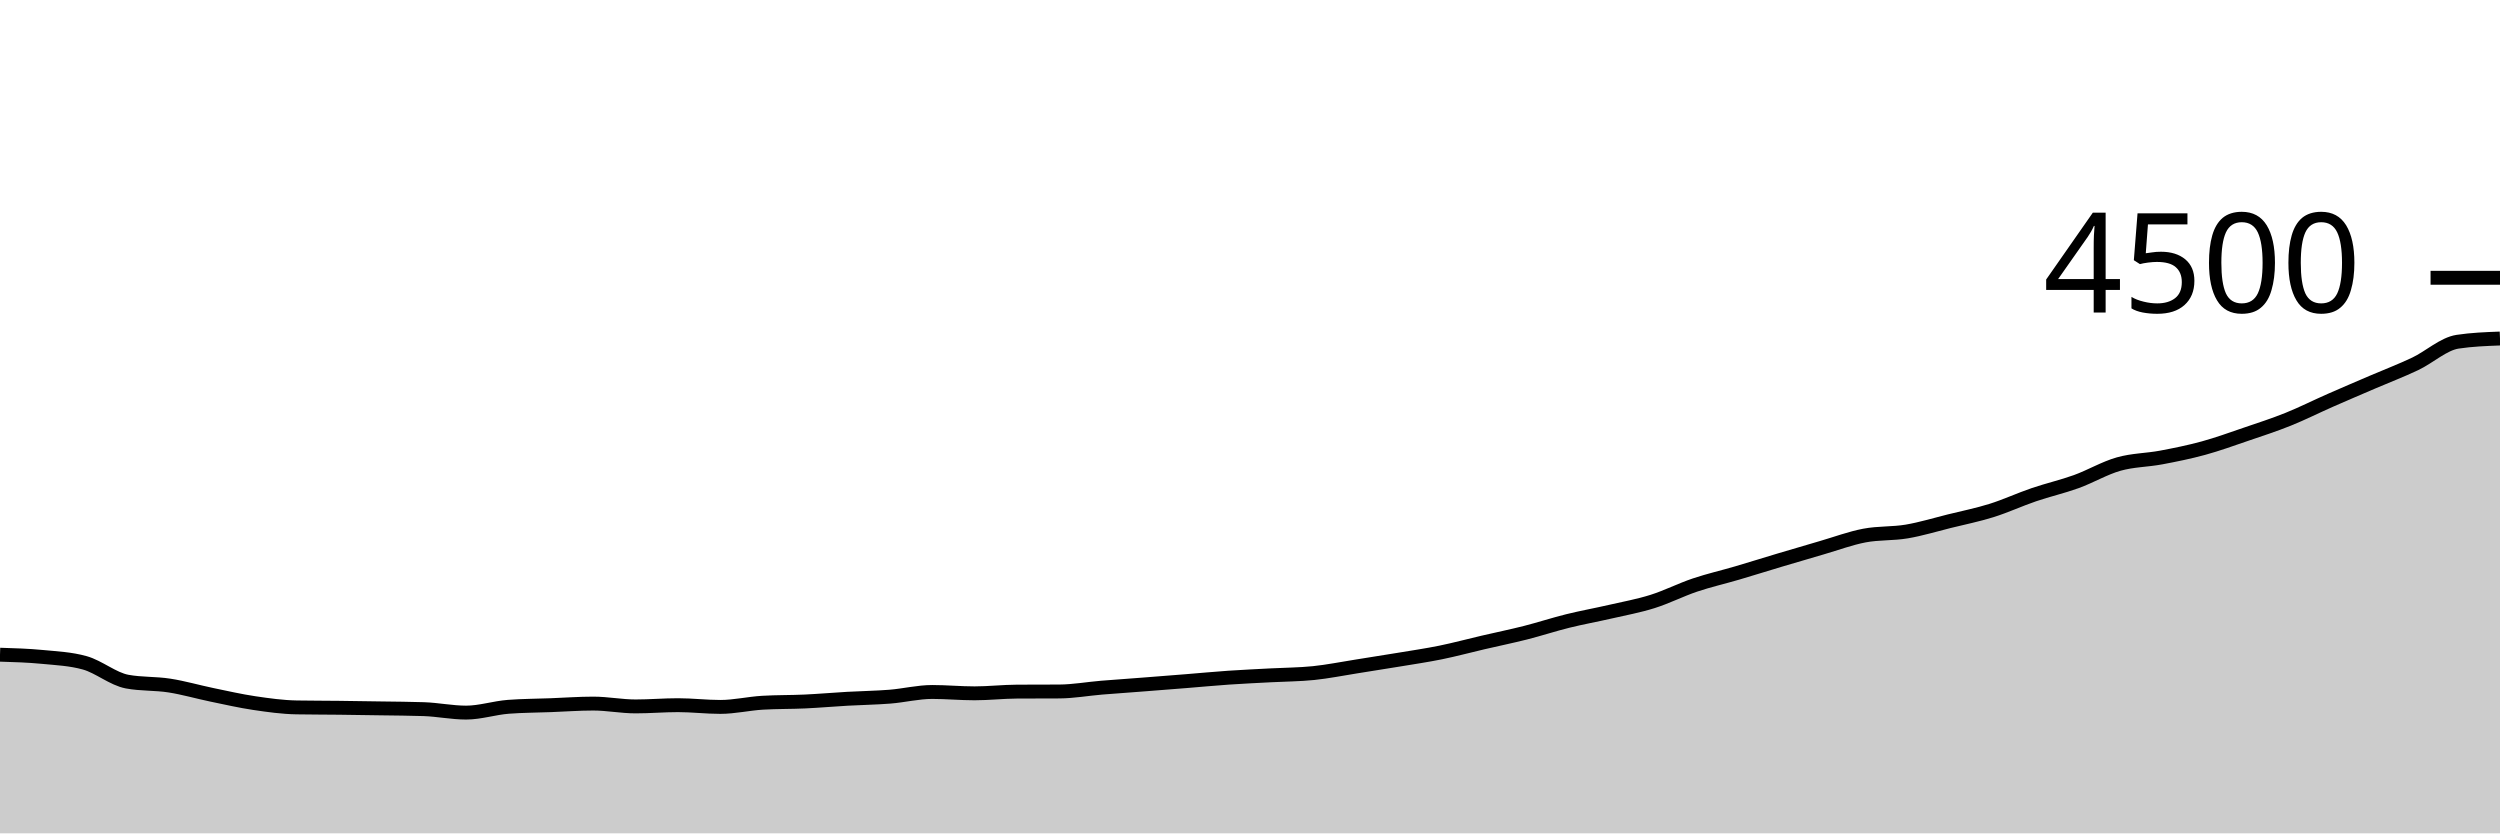
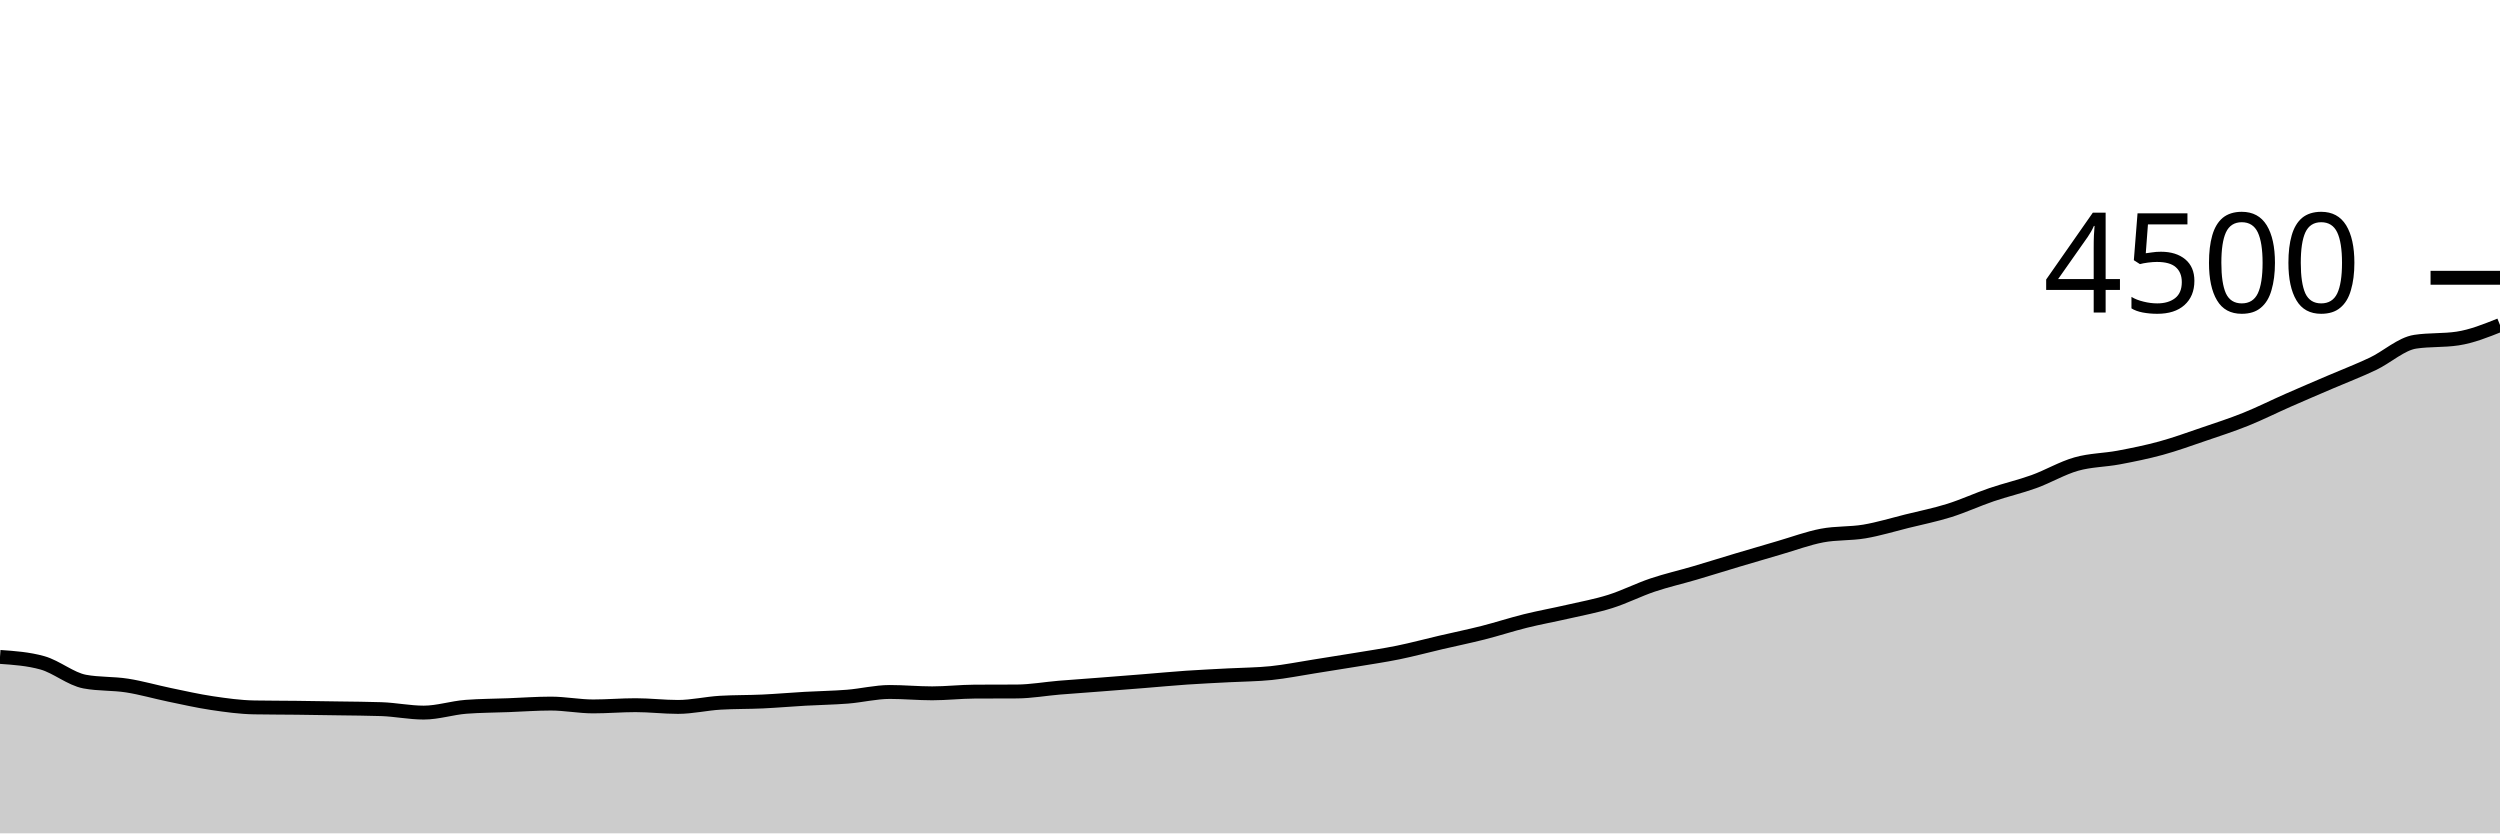
<svg xmlns="http://www.w3.org/2000/svg" viewBox="0 0 180 60">
  <g transform="translate(0,20)">
-     <path class="area" fill="rgba(0, 0, 0, 0.2)" d="M0,27.138C1.017,27.169,2.034,27.2,3.051,27.298C4.068,27.396,5.085,27.44,6.102,27.724C7.119,28.009,8.136,28.886,9.153,29.076C10.169,29.265,11.186,29.201,12.203,29.36C13.22,29.519,14.237,29.816,15.254,30.027C16.271,30.237,17.288,30.471,18.305,30.622C19.322,30.773,20.339,30.916,21.356,30.933C22.373,30.951,23.39,30.948,24.407,30.96C25.424,30.972,26.441,30.988,27.458,31.004C28.475,31.021,29.492,31.022,30.508,31.058C31.525,31.093,32.542,31.307,33.559,31.307C34.576,31.307,35.593,30.966,36.61,30.889C37.627,30.812,38.644,30.812,39.661,30.773C40.678,30.735,41.695,30.658,42.712,30.658C43.729,30.658,44.746,30.862,45.763,30.862C46.78,30.862,47.797,30.773,48.814,30.773C49.831,30.773,50.847,30.898,51.864,30.898C52.881,30.898,53.898,30.655,54.915,30.596C55.932,30.536,56.949,30.554,57.966,30.507C58.983,30.459,60,30.369,61.017,30.311C62.034,30.253,63.051,30.241,64.068,30.16C65.085,30.079,66.102,29.822,67.119,29.822C68.136,29.822,69.153,29.92,70.169,29.92C71.186,29.92,72.203,29.801,73.22,29.796C74.237,29.79,75.254,29.793,76.271,29.787C77.288,29.781,78.305,29.596,79.322,29.511C80.339,29.427,81.356,29.359,82.373,29.28C83.39,29.201,84.407,29.121,85.424,29.04C86.441,28.959,87.458,28.861,88.475,28.791C89.492,28.721,90.508,28.677,91.525,28.622C92.542,28.567,93.559,28.567,94.576,28.462C95.593,28.357,96.61,28.151,97.627,27.991C98.644,27.831,99.661,27.671,100.678,27.502C101.695,27.333,102.712,27.185,103.729,26.978C104.746,26.77,105.763,26.495,106.78,26.258C107.797,26.021,108.814,25.813,109.831,25.556C110.847,25.298,111.864,24.963,112.881,24.711C113.898,24.459,114.915,24.279,115.932,24.044C116.949,23.81,117.966,23.627,118.983,23.307C120,22.987,121.017,22.467,122.034,22.124C123.051,21.782,124.068,21.553,125.085,21.253C126.102,20.954,127.119,20.633,128.136,20.329C129.153,20.025,130.169,19.726,131.186,19.431C132.203,19.136,133.22,18.754,134.237,18.56C135.254,18.366,136.271,18.439,137.288,18.267C138.305,18.095,139.322,17.781,140.339,17.529C141.356,17.277,142.373,17.074,143.39,16.756C144.407,16.437,145.424,15.964,146.441,15.618C147.458,15.271,148.475,15.043,149.492,14.676C150.508,14.308,151.525,13.702,152.542,13.413C153.559,13.124,154.576,13.133,155.593,12.942C156.61,12.751,157.627,12.545,158.644,12.267C159.661,11.988,160.678,11.618,161.695,11.271C162.712,10.924,163.729,10.596,164.746,10.187C165.763,9.778,166.78,9.265,167.797,8.818C168.814,8.37,169.831,7.939,170.847,7.502C171.864,7.065,172.881,6.679,173.898,6.196C174.915,5.713,175.932,4.759,176.949,4.604C177.966,4.45,178.983,4.412,180,4.373L180,40C178.983,40,177.966,40,176.949,40C175.932,40,174.915,40,173.898,40C172.881,40,171.864,40,170.847,40C169.831,40,168.814,40,167.797,40C166.78,40,165.763,40,164.746,40C163.729,40,162.712,40,161.695,40C160.678,40,159.661,40,158.644,40C157.627,40,156.61,40,155.593,40C154.576,40,153.559,40,152.542,40C151.525,40,150.508,40,149.492,40C148.475,40,147.458,40,146.441,40C145.424,40,144.407,40,143.39,40C142.373,40,141.356,40,140.339,40C139.322,40,138.305,40,137.288,40C136.271,40,135.254,40,134.237,40C133.22,40,132.203,40,131.186,40C130.169,40,129.153,40,128.136,40C127.119,40,126.102,40,125.085,40C124.068,40,123.051,40,122.034,40C121.017,40,120,40,118.983,40C117.966,40,116.949,40,115.932,40C114.915,40,113.898,40,112.881,40C111.864,40,110.847,40,109.831,40C108.814,40,107.797,40,106.78,40C105.763,40,104.746,40,103.729,40C102.712,40,101.695,40,100.678,40C99.661,40,98.644,40,97.627,40C96.61,40,95.593,40,94.576,40C93.559,40,92.542,40,91.525,40C90.508,40,89.492,40,88.475,40C87.458,40,86.441,40,85.424,40C84.407,40,83.39,40,82.373,40C81.356,40,80.339,40,79.322,40C78.305,40,77.288,40,76.271,40C75.254,40,74.237,40,73.22,40C72.203,40,71.186,40,70.169,40C69.153,40,68.136,40,67.119,40C66.102,40,65.085,40,64.068,40C63.051,40,62.034,40,61.017,40C60,40,58.983,40,57.966,40C56.949,40,55.932,40,54.915,40C53.898,40,52.881,40,51.864,40C50.847,40,49.831,40,48.814,40C47.797,40,46.78,40,45.763,40C44.746,40,43.729,40,42.712,40C41.695,40,40.678,40,39.661,40C38.644,40,37.627,40,36.61,40C35.593,40,34.576,40,33.559,40C32.542,40,31.525,40,30.508,40C29.492,40,28.475,40,27.458,40C26.441,40,25.424,40,24.407,40C23.39,40,22.373,40,21.356,40C20.339,40,19.322,40,18.305,40C17.288,40,16.271,40,15.254,40C14.237,40,13.22,40,12.203,40C11.186,40,10.169,40,9.153,40C8.136,40,7.119,40,6.102,40C5.085,40,4.068,40,3.051,40C2.034,40,1.017,40,0,40Z" />
-     <path class="line" stroke="black" fill="none" d="M0,27.138C1.017,27.169,2.034,27.2,3.051,27.298C4.068,27.396,5.085,27.44,6.102,27.724C7.119,28.009,8.136,28.886,9.153,29.076C10.169,29.265,11.186,29.201,12.203,29.36C13.22,29.519,14.237,29.816,15.254,30.027C16.271,30.237,17.288,30.471,18.305,30.622C19.322,30.773,20.339,30.916,21.356,30.933C22.373,30.951,23.39,30.948,24.407,30.96C25.424,30.972,26.441,30.988,27.458,31.004C28.475,31.021,29.492,31.022,30.508,31.058C31.525,31.093,32.542,31.307,33.559,31.307C34.576,31.307,35.593,30.966,36.61,30.889C37.627,30.812,38.644,30.812,39.661,30.773C40.678,30.735,41.695,30.658,42.712,30.658C43.729,30.658,44.746,30.862,45.763,30.862C46.78,30.862,47.797,30.773,48.814,30.773C49.831,30.773,50.847,30.898,51.864,30.898C52.881,30.898,53.898,30.655,54.915,30.596C55.932,30.536,56.949,30.554,57.966,30.507C58.983,30.459,60,30.369,61.017,30.311C62.034,30.253,63.051,30.241,64.068,30.16C65.085,30.079,66.102,29.822,67.119,29.822C68.136,29.822,69.153,29.92,70.169,29.92C71.186,29.92,72.203,29.801,73.22,29.796C74.237,29.79,75.254,29.793,76.271,29.787C77.288,29.781,78.305,29.596,79.322,29.511C80.339,29.427,81.356,29.359,82.373,29.28C83.39,29.201,84.407,29.121,85.424,29.04C86.441,28.959,87.458,28.861,88.475,28.791C89.492,28.721,90.508,28.677,91.525,28.622C92.542,28.567,93.559,28.567,94.576,28.462C95.593,28.357,96.61,28.151,97.627,27.991C98.644,27.831,99.661,27.671,100.678,27.502C101.695,27.333,102.712,27.185,103.729,26.978C104.746,26.77,105.763,26.495,106.78,26.258C107.797,26.021,108.814,25.813,109.831,25.556C110.847,25.298,111.864,24.963,112.881,24.711C113.898,24.459,114.915,24.279,115.932,24.044C116.949,23.81,117.966,23.627,118.983,23.307C120,22.987,121.017,22.467,122.034,22.124C123.051,21.782,124.068,21.553,125.085,21.253C126.102,20.954,127.119,20.633,128.136,20.329C129.153,20.025,130.169,19.726,131.186,19.431C132.203,19.136,133.22,18.754,134.237,18.56C135.254,18.366,136.271,18.439,137.288,18.267C138.305,18.095,139.322,17.781,140.339,17.529C141.356,17.277,142.373,17.074,143.39,16.756C144.407,16.437,145.424,15.964,146.441,15.618C147.458,15.271,148.475,15.043,149.492,14.676C150.508,14.308,151.525,13.702,152.542,13.413C153.559,13.124,154.576,13.133,155.593,12.942C156.61,12.751,157.627,12.545,158.644,12.267C159.661,11.988,160.678,11.618,161.695,11.271C162.712,10.924,163.729,10.596,164.746,10.187C165.763,9.778,166.78,9.265,167.797,8.818C168.814,8.37,169.831,7.939,170.847,7.502C171.864,7.065,172.881,6.679,173.898,6.196C174.915,5.713,175.932,4.759,176.949,4.604C177.966,4.45,178.983,4.412,180,4.373" />
+     <path class="area" fill="rgba(0, 0, 0, 0.2)" d="M0,27.298C1.017,27.369,2.034,27.44,3.051,27.724C4.068,28.009,5.085,28.886,6.102,29.076C7.119,29.265,8.136,29.201,9.153,29.36C10.169,29.519,11.186,29.816,12.203,30.027C13.22,30.237,14.237,30.471,15.254,30.622C16.271,30.773,17.288,30.916,18.305,30.933C19.322,30.951,20.339,30.948,21.356,30.96C22.373,30.972,23.39,30.988,24.407,31.004C25.424,31.021,26.441,31.022,27.458,31.058C28.475,31.093,29.492,31.307,30.508,31.307C31.525,31.307,32.542,30.966,33.559,30.889C34.576,30.812,35.593,30.812,36.61,30.773C37.627,30.735,38.644,30.658,39.661,30.658C40.678,30.658,41.695,30.862,42.712,30.862C43.729,30.862,44.746,30.773,45.763,30.773C46.78,30.773,47.797,30.898,48.814,30.898C49.831,30.898,50.847,30.655,51.864,30.596C52.881,30.536,53.898,30.554,54.915,30.507C55.932,30.459,56.949,30.369,57.966,30.311C58.983,30.253,60,30.241,61.017,30.16C62.034,30.079,63.051,29.822,64.068,29.822C65.085,29.822,66.102,29.92,67.119,29.92C68.136,29.92,69.153,29.801,70.169,29.796C71.186,29.79,72.203,29.793,73.22,29.787C74.237,29.781,75.254,29.596,76.271,29.511C77.288,29.427,78.305,29.359,79.322,29.28C80.339,29.201,81.356,29.121,82.373,29.04C83.39,28.959,84.407,28.861,85.424,28.791C86.441,28.721,87.458,28.677,88.475,28.622C89.492,28.567,90.508,28.567,91.525,28.462C92.542,28.357,93.559,28.151,94.576,27.991C95.593,27.831,96.61,27.671,97.627,27.502C98.644,27.333,99.661,27.185,100.678,26.978C101.695,26.77,102.712,26.495,103.729,26.258C104.746,26.021,105.763,25.813,106.78,25.556C107.797,25.298,108.814,24.963,109.831,24.711C110.847,24.459,111.864,24.279,112.881,24.044C113.898,23.81,114.915,23.627,115.932,23.307C116.949,22.987,117.966,22.467,118.983,22.124C120,21.782,121.017,21.553,122.034,21.253C123.051,20.954,124.068,20.633,125.085,20.329C126.102,20.025,127.119,19.726,128.136,19.431C129.153,19.136,130.169,18.754,131.186,18.56C132.203,18.366,133.22,18.439,134.237,18.267C135.254,18.095,136.271,17.781,137.288,17.529C138.305,17.277,139.322,17.074,140.339,16.756C141.356,16.437,142.373,15.964,143.39,15.618C144.407,15.271,145.424,15.043,146.441,14.676C147.458,14.308,148.475,13.702,149.492,13.413C150.508,13.124,151.525,13.133,152.542,12.942C153.559,12.751,154.576,12.545,155.593,12.267C156.61,11.988,157.627,11.618,158.644,11.271C159.661,10.924,160.678,10.596,161.695,10.187C162.712,9.778,163.729,9.265,164.746,8.818C165.763,8.37,166.78,7.939,167.797,7.502C168.814,7.065,169.831,6.679,170.847,6.196C171.864,5.713,172.881,4.759,173.898,4.604C174.915,4.45,175.932,4.527,176.949,4.373C177.966,4.219,178.983,3.812,180,3.404L180,40C178.983,40,177.966,40,176.949,40C175.932,40,174.915,40,173.898,40C172.881,40,171.864,40,170.847,40C169.831,40,168.814,40,167.797,40C166.78,40,165.763,40,164.746,40C163.729,40,162.712,40,161.695,40C160.678,40,159.661,40,158.644,40C157.627,40,156.61,40,155.593,40C154.576,40,153.559,40,152.542,40C151.525,40,150.508,40,149.492,40C148.475,40,147.458,40,146.441,40C145.424,40,144.407,40,143.39,40C142.373,40,141.356,40,140.339,40C139.322,40,138.305,40,137.288,40C136.271,40,135.254,40,134.237,40C133.22,40,132.203,40,131.186,40C130.169,40,129.153,40,128.136,40C127.119,40,126.102,40,125.085,40C124.068,40,123.051,40,122.034,40C121.017,40,120,40,118.983,40C117.966,40,116.949,40,115.932,40C114.915,40,113.898,40,112.881,40C111.864,40,110.847,40,109.831,40C108.814,40,107.797,40,106.78,40C105.763,40,104.746,40,103.729,40C102.712,40,101.695,40,100.678,40C99.661,40,98.644,40,97.627,40C96.61,40,95.593,40,94.576,40C93.559,40,92.542,40,91.525,40C90.508,40,89.492,40,88.475,40C87.458,40,86.441,40,85.424,40C84.407,40,83.39,40,82.373,40C81.356,40,80.339,40,79.322,40C78.305,40,77.288,40,76.271,40C75.254,40,74.237,40,73.22,40C72.203,40,71.186,40,70.169,40C69.153,40,68.136,40,67.119,40C66.102,40,65.085,40,64.068,40C63.051,40,62.034,40,61.017,40C60,40,58.983,40,57.966,40C56.949,40,55.932,40,54.915,40C53.898,40,52.881,40,51.864,40C50.847,40,49.831,40,48.814,40C47.797,40,46.78,40,45.763,40C44.746,40,43.729,40,42.712,40C41.695,40,40.678,40,39.661,40C38.644,40,37.627,40,36.61,40C35.593,40,34.576,40,33.559,40C32.542,40,31.525,40,30.508,40C29.492,40,28.475,40,27.458,40C26.441,40,25.424,40,24.407,40C23.39,40,22.373,40,21.356,40C20.339,40,19.322,40,18.305,40C17.288,40,16.271,40,15.254,40C14.237,40,13.22,40,12.203,40C11.186,40,10.169,40,9.153,40C8.136,40,7.119,40,6.102,40C5.085,40,4.068,40,3.051,40C2.034,40,1.017,40,0,40Z" />
+     <path class="line" stroke="black" fill="none" d="M0,27.298C1.017,27.369,2.034,27.44,3.051,27.724C4.068,28.009,5.085,28.886,6.102,29.076C7.119,29.265,8.136,29.201,9.153,29.36C10.169,29.519,11.186,29.816,12.203,30.027C13.22,30.237,14.237,30.471,15.254,30.622C16.271,30.773,17.288,30.916,18.305,30.933C19.322,30.951,20.339,30.948,21.356,30.96C22.373,30.972,23.39,30.988,24.407,31.004C25.424,31.021,26.441,31.022,27.458,31.058C28.475,31.093,29.492,31.307,30.508,31.307C31.525,31.307,32.542,30.966,33.559,30.889C34.576,30.812,35.593,30.812,36.61,30.773C37.627,30.735,38.644,30.658,39.661,30.658C40.678,30.658,41.695,30.862,42.712,30.862C43.729,30.862,44.746,30.773,45.763,30.773C46.78,30.773,47.797,30.898,48.814,30.898C49.831,30.898,50.847,30.655,51.864,30.596C52.881,30.536,53.898,30.554,54.915,30.507C55.932,30.459,56.949,30.369,57.966,30.311C58.983,30.253,60,30.241,61.017,30.16C62.034,30.079,63.051,29.822,64.068,29.822C65.085,29.822,66.102,29.92,67.119,29.92C68.136,29.92,69.153,29.801,70.169,29.796C71.186,29.79,72.203,29.793,73.22,29.787C74.237,29.781,75.254,29.596,76.271,29.511C77.288,29.427,78.305,29.359,79.322,29.28C80.339,29.201,81.356,29.121,82.373,29.04C83.39,28.959,84.407,28.861,85.424,28.791C86.441,28.721,87.458,28.677,88.475,28.622C89.492,28.567,90.508,28.567,91.525,28.462C92.542,28.357,93.559,28.151,94.576,27.991C95.593,27.831,96.61,27.671,97.627,27.502C98.644,27.333,99.661,27.185,100.678,26.978C101.695,26.77,102.712,26.495,103.729,26.258C104.746,26.021,105.763,25.813,106.78,25.556C107.797,25.298,108.814,24.963,109.831,24.711C110.847,24.459,111.864,24.279,112.881,24.044C113.898,23.81,114.915,23.627,115.932,23.307C116.949,22.987,117.966,22.467,118.983,22.124C120,21.782,121.017,21.553,122.034,21.253C123.051,20.954,124.068,20.633,125.085,20.329C126.102,20.025,127.119,19.726,128.136,19.431C129.153,19.136,130.169,18.754,131.186,18.56C132.203,18.366,133.22,18.439,134.237,18.267C135.254,18.095,136.271,17.781,137.288,17.529C138.305,17.277,139.322,17.074,140.339,16.756C141.356,16.437,142.373,15.964,143.39,15.618C144.407,15.271,145.424,15.043,146.441,14.676C147.458,14.308,148.475,13.702,149.492,13.413C150.508,13.124,151.525,13.133,152.542,12.942C153.559,12.751,154.576,12.545,155.593,12.267C156.61,11.988,157.627,11.618,158.644,11.271C159.661,10.924,160.678,10.596,161.695,10.187C162.712,9.778,163.729,9.265,164.746,8.818C165.763,8.37,166.78,7.939,167.797,7.502C168.814,7.065,169.831,6.679,170.847,6.196C171.864,5.713,172.881,4.759,173.898,4.604C174.915,4.45,175.932,4.527,176.949,4.373C177.966,4.219,178.983,3.812,180,3.404" />
    <path class="axis-ceiling" stroke-width="1" stroke="black" fill="none" d="M175,0L180,0" />
    <text class="axis-ceiling-label" font-family="sans-serif" text-anchor="end" font-size="10px" x="170" y="2.5">4500</text>
  </g>
</svg>
